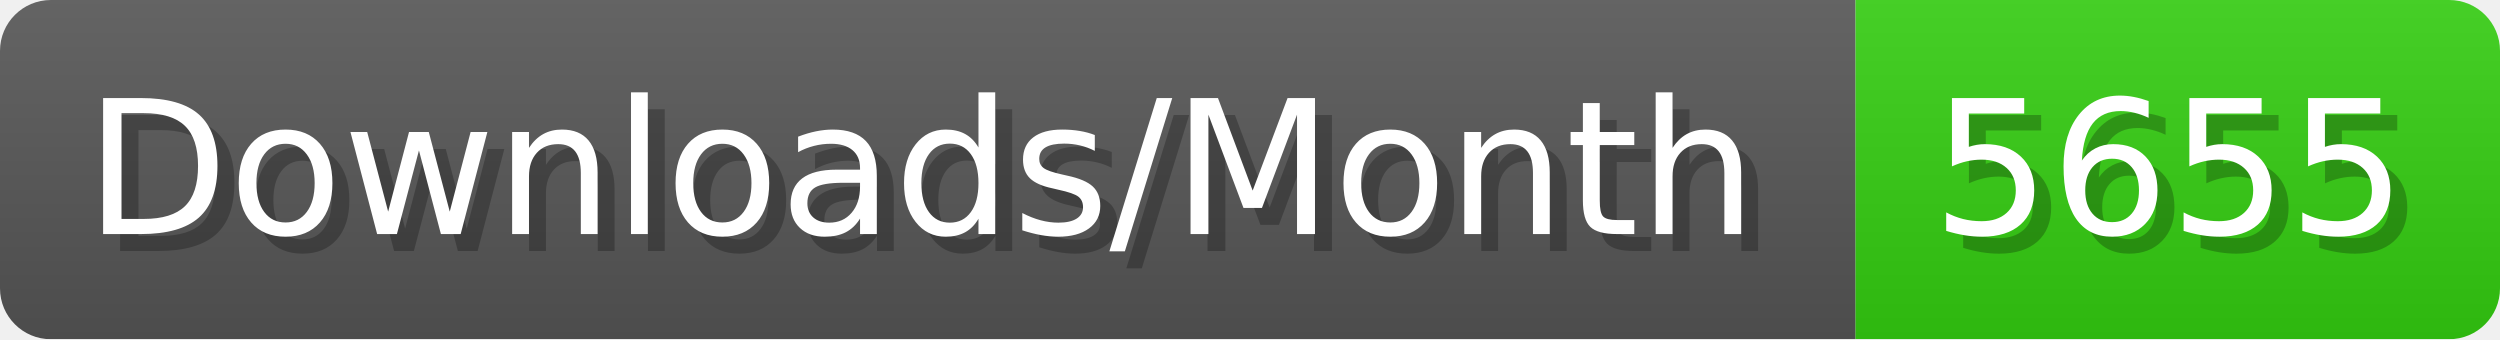
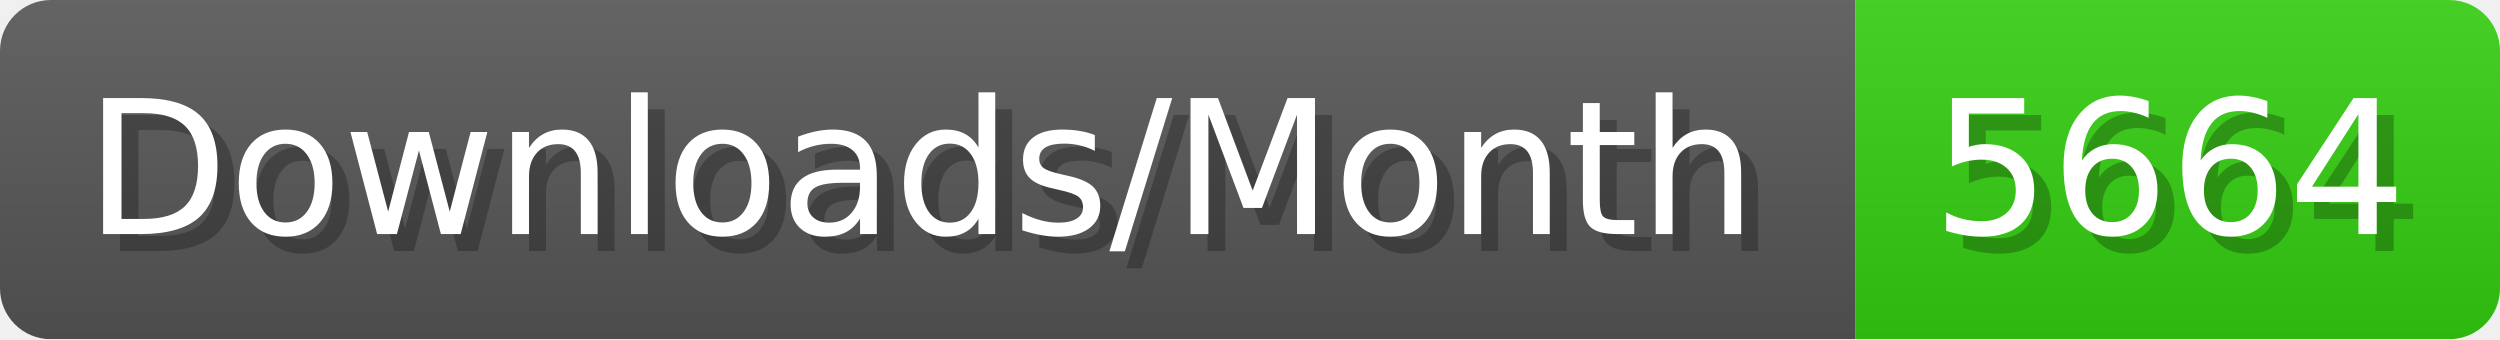
- <svg xmlns="http://www.w3.org/2000/svg" width="147.4" height="20" viewBox="0 0 1474 200" role="img" aria-label="Downloads/Month: 5655">
+ <svg xmlns="http://www.w3.org/2000/svg" width="147.4" height="20" viewBox="0 0 1474 200" role="img" aria-label="Downloads/Month: 5664">
  <linearGradient id="YlXUI" x2="0" y2="100%">
    <stop offset="0" stop-opacity=".1" stop-color="#EEE" />
    <stop offset="1" stop-opacity=".1" />
  </linearGradient>
  <mask id="JHhop">
    <rect width="1474" height="200" rx="30" fill="#FFF" />
  </mask>
  <g mask="url(#JHhop)">
    <rect width="1094" height="200" fill="#555" />
    <rect width="380" height="200" fill="#3C1" x="1094" />
    <rect width="1474" height="200" fill="url(#YlXUI)" />
  </g>
  <g aria-hidden="true" fill="#fff" text-anchor="start" font-family="Verdana,DejaVu Sans,sans-serif" font-size="110">
    <text x="60" y="148" textLength="994" fill="#000" opacity="0.25">Downloads/Month</text>
    <text x="50" y="138" textLength="994">Downloads/Month</text>
-     <text x="1149" y="148" textLength="280" fill="#000" opacity="0.25">5655</text>
-     <text x="1139" y="138" textLength="280">5655</text>
+     <text x="1149" y="148" textLength="280" fill="#000" opacity="0.25">5664</text>
+     <text x="1139" y="138" textLength="280">5664</text>
  </g>
</svg>
